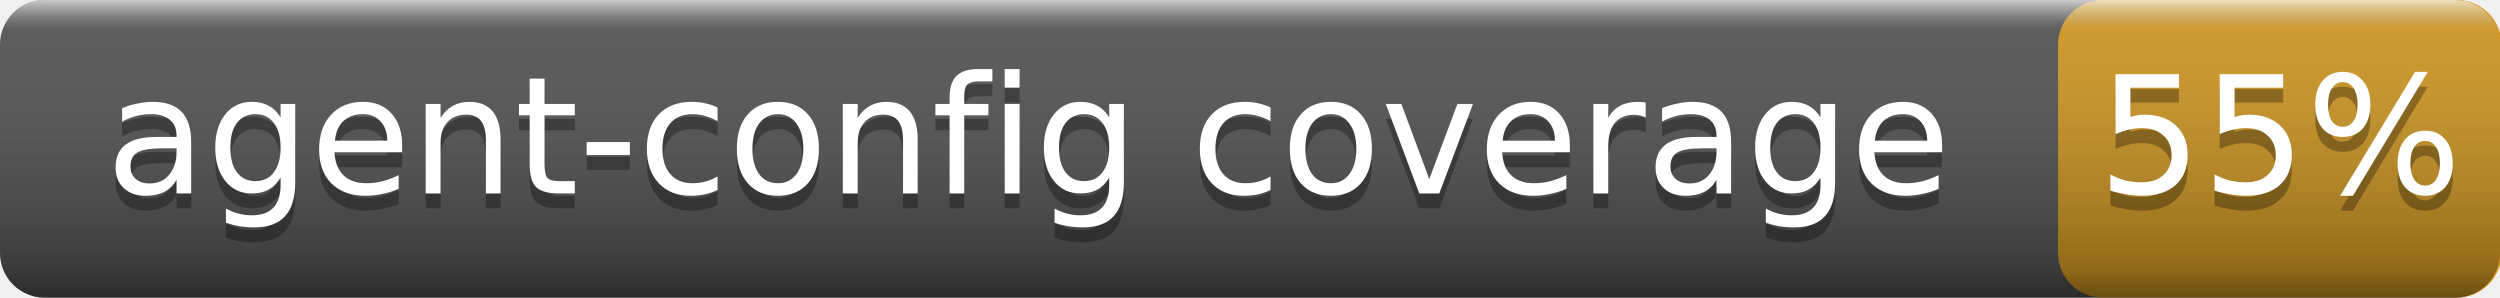
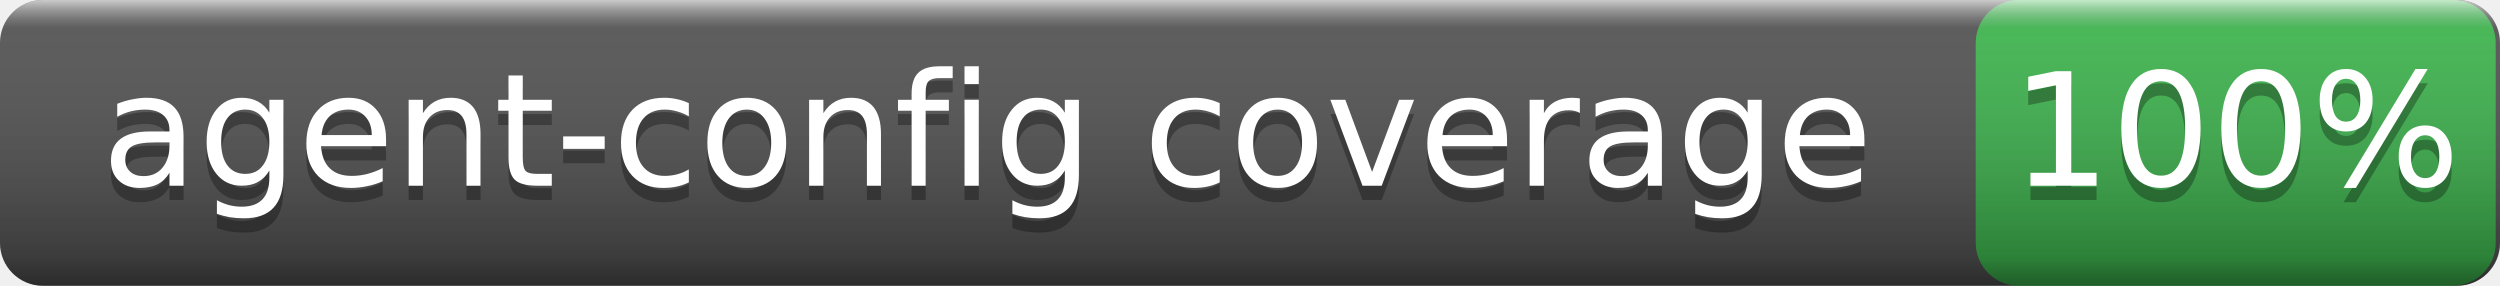
- <svg xmlns="http://www.w3.org/2000/svg" width="168" height="20" role="img" aria-label="agent-config coverage: 55%">
+ <svg xmlns="http://www.w3.org/2000/svg" width="175" height="20" role="img" aria-label="agent-config coverage: 100%">
  <linearGradient id="s" x2="0" y2="100%">
    <stop offset="0" stop-color="#fff" stop-opacity=".7" />
    <stop offset=".1" stop-color="#aaa" stop-opacity=".1" />
    <stop offset=".9" stop-opacity=".3" />
    <stop offset="1" stop-opacity=".5" />
  </linearGradient>
-   <rect rx="3" width="168" height="20" fill="#555" />
-   <rect rx="3" x="138.3" width="29.8" height="20" fill="#d29922" />
-   <rect rx="3" width="168" height="20" fill="url(#s)" />
+   <rect rx="3" width="175" height="20" fill="#555" />
+   <rect rx="3" x="138.3" width="36.4" height="20" fill="#3fb950" />
+   <rect rx="3" width="175" height="20" fill="url(#s)" />
  <g fill="#fff" text-anchor="middle" font-family="DejaVu Sans,Verdana,Geneva,sans-serif" font-size="11">
    <text x="69.1" y="14" fill="#010101" fill-opacity=".3">agent-config coverage</text>
    <text x="69.1" y="13">agent-config coverage</text>
-     <text x="153.2" y="14" fill="#010101" fill-opacity=".3">55%</text>
-     <text x="153.2" y="13">55%</text>
+     <text x="156.5" y="14" fill="#010101" fill-opacity=".3">100%</text>
+     <text x="156.5" y="13">100%</text>
  </g>
</svg>
